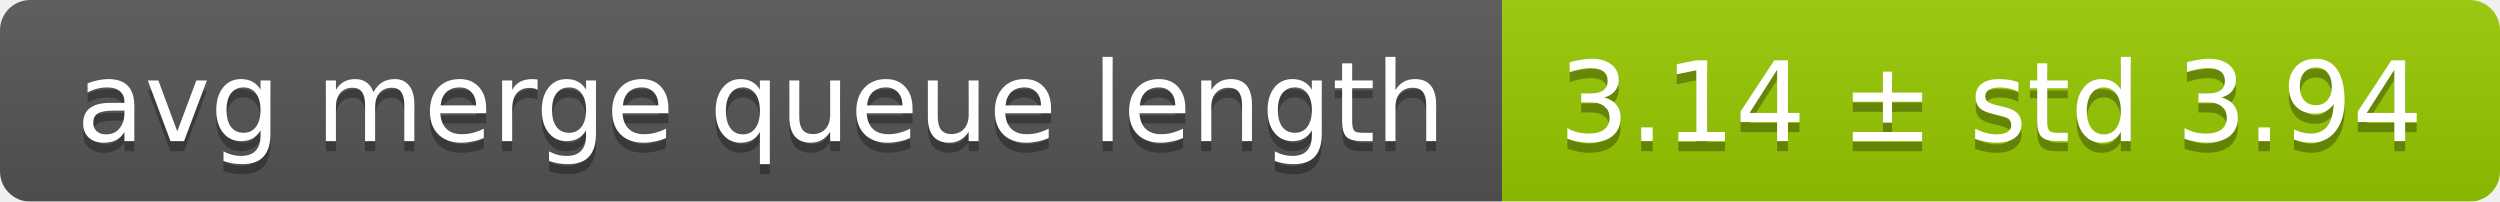
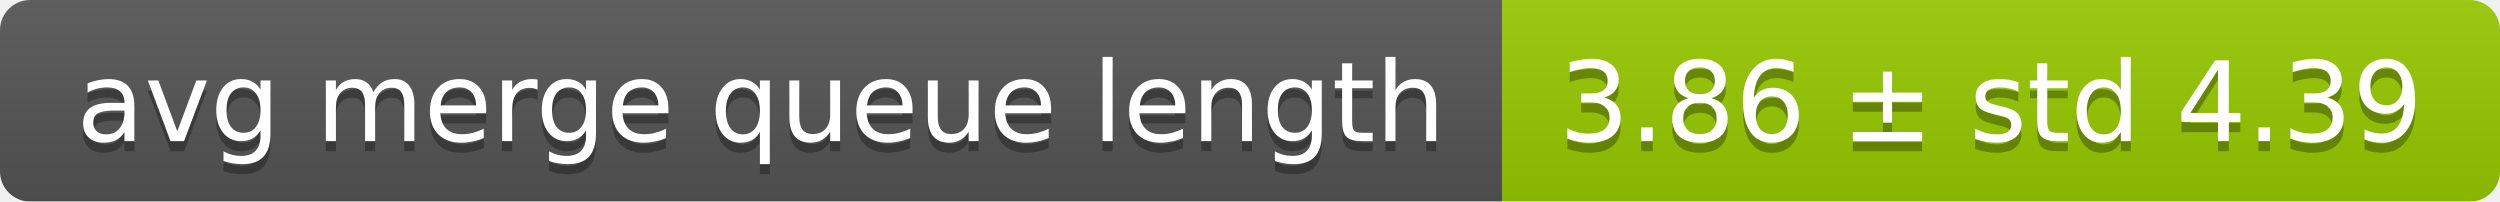
<svg xmlns="http://www.w3.org/2000/svg" width="248" height="20">
  <linearGradient id="smooth" x2="0" y2="100%">
    <stop offset="0" stop-color="#bbb" stop-opacity=".1" />
    <stop offset="1" stop-opacity=".1" />
  </linearGradient>
  <mask id="round">
    <rect width="248" height="20" rx="3" fill="#fff" />
  </mask>
  <g mask="url(#round)">
    <rect width="149" height="20" fill="#555" />
    <rect x="149" width="99" height="20" fill="#97ca00" />
    <rect width="248" height="20" fill="url(#smooth)" />
  </g>
  <g fill="#fff" text-anchor="middle" font-family="DejaVu Sans,Verdana,Geneva,sans-serif" font-size="11">
    <text x="75.5" y="15" fill="#010101" fill-opacity=".3">avg merge queue length</text>
    <text x="75.5" y="14">avg merge queue length</text>
-     <text x="197.5" y="15" fill="#010101" fill-opacity=".3">3.14 ± std 3.94</text>
-     <text x="197.5" y="14">3.14 ± std 3.94</text>
+     <text x="197.5" y="15" fill="#010101" fill-opacity=".3">3.86 ± std 4.39</text>
+     <text x="197.5" y="14">3.86 ± std 4.39</text>
  </g>
</svg>
